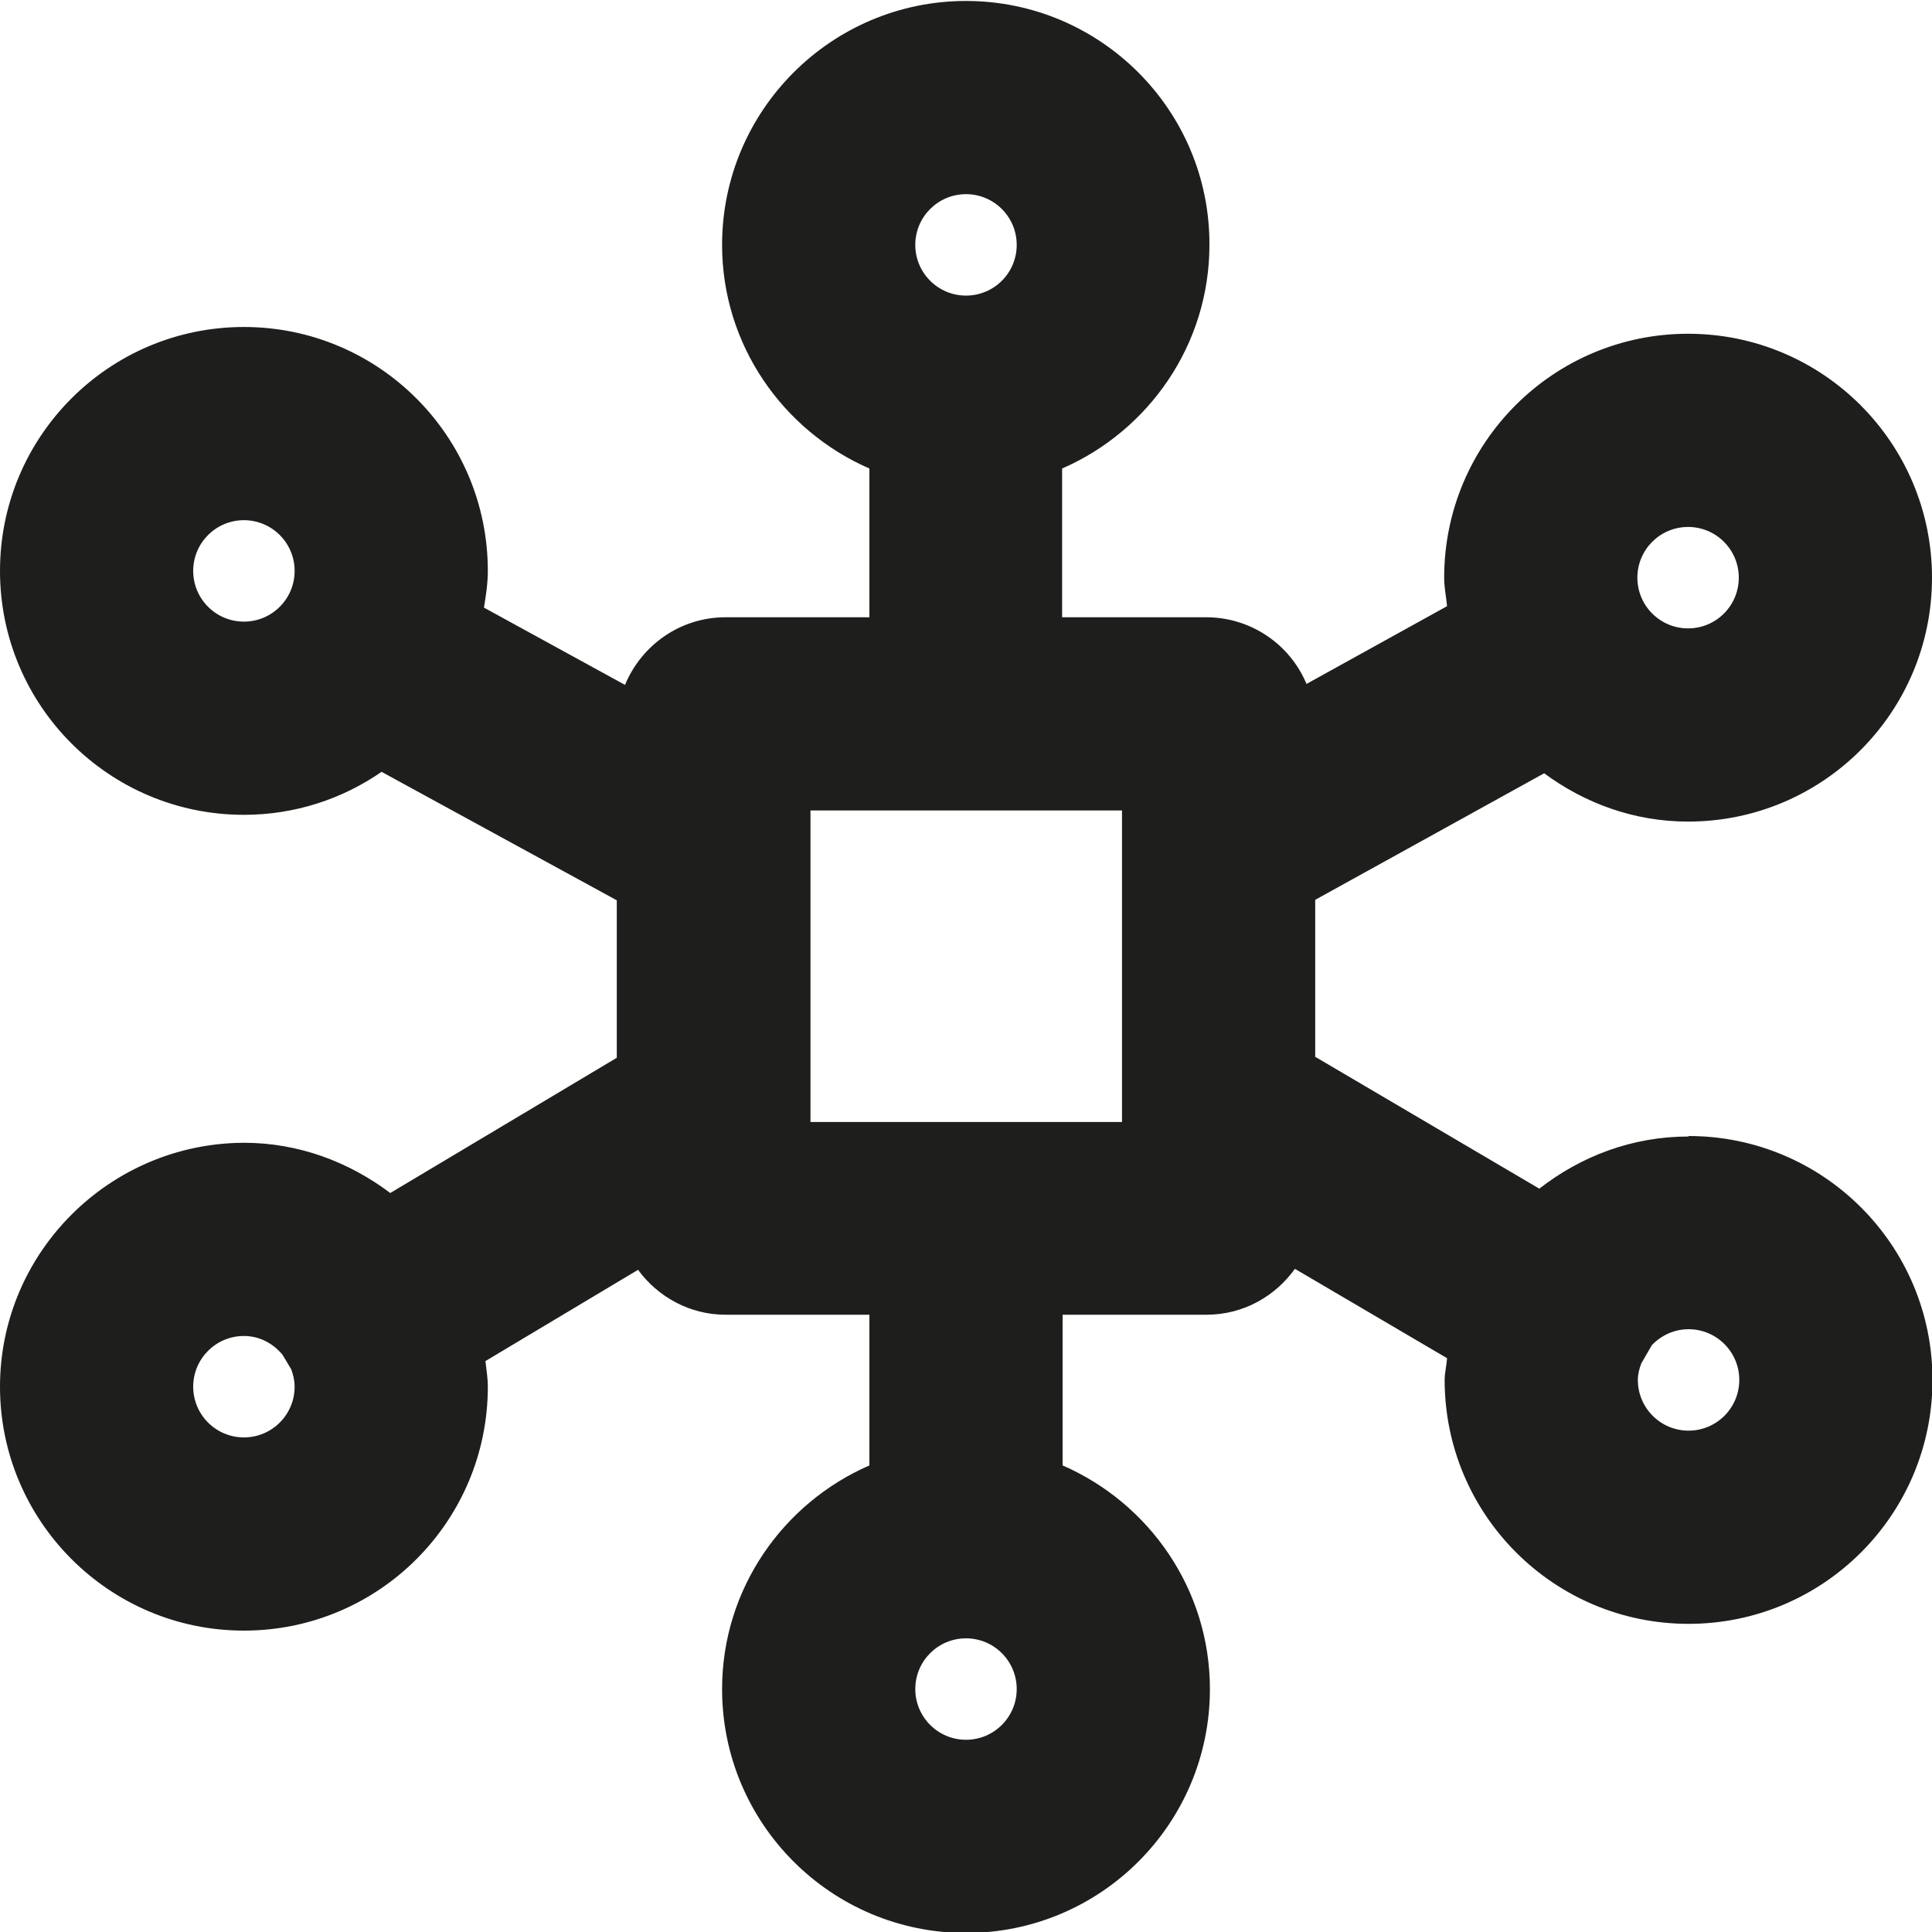
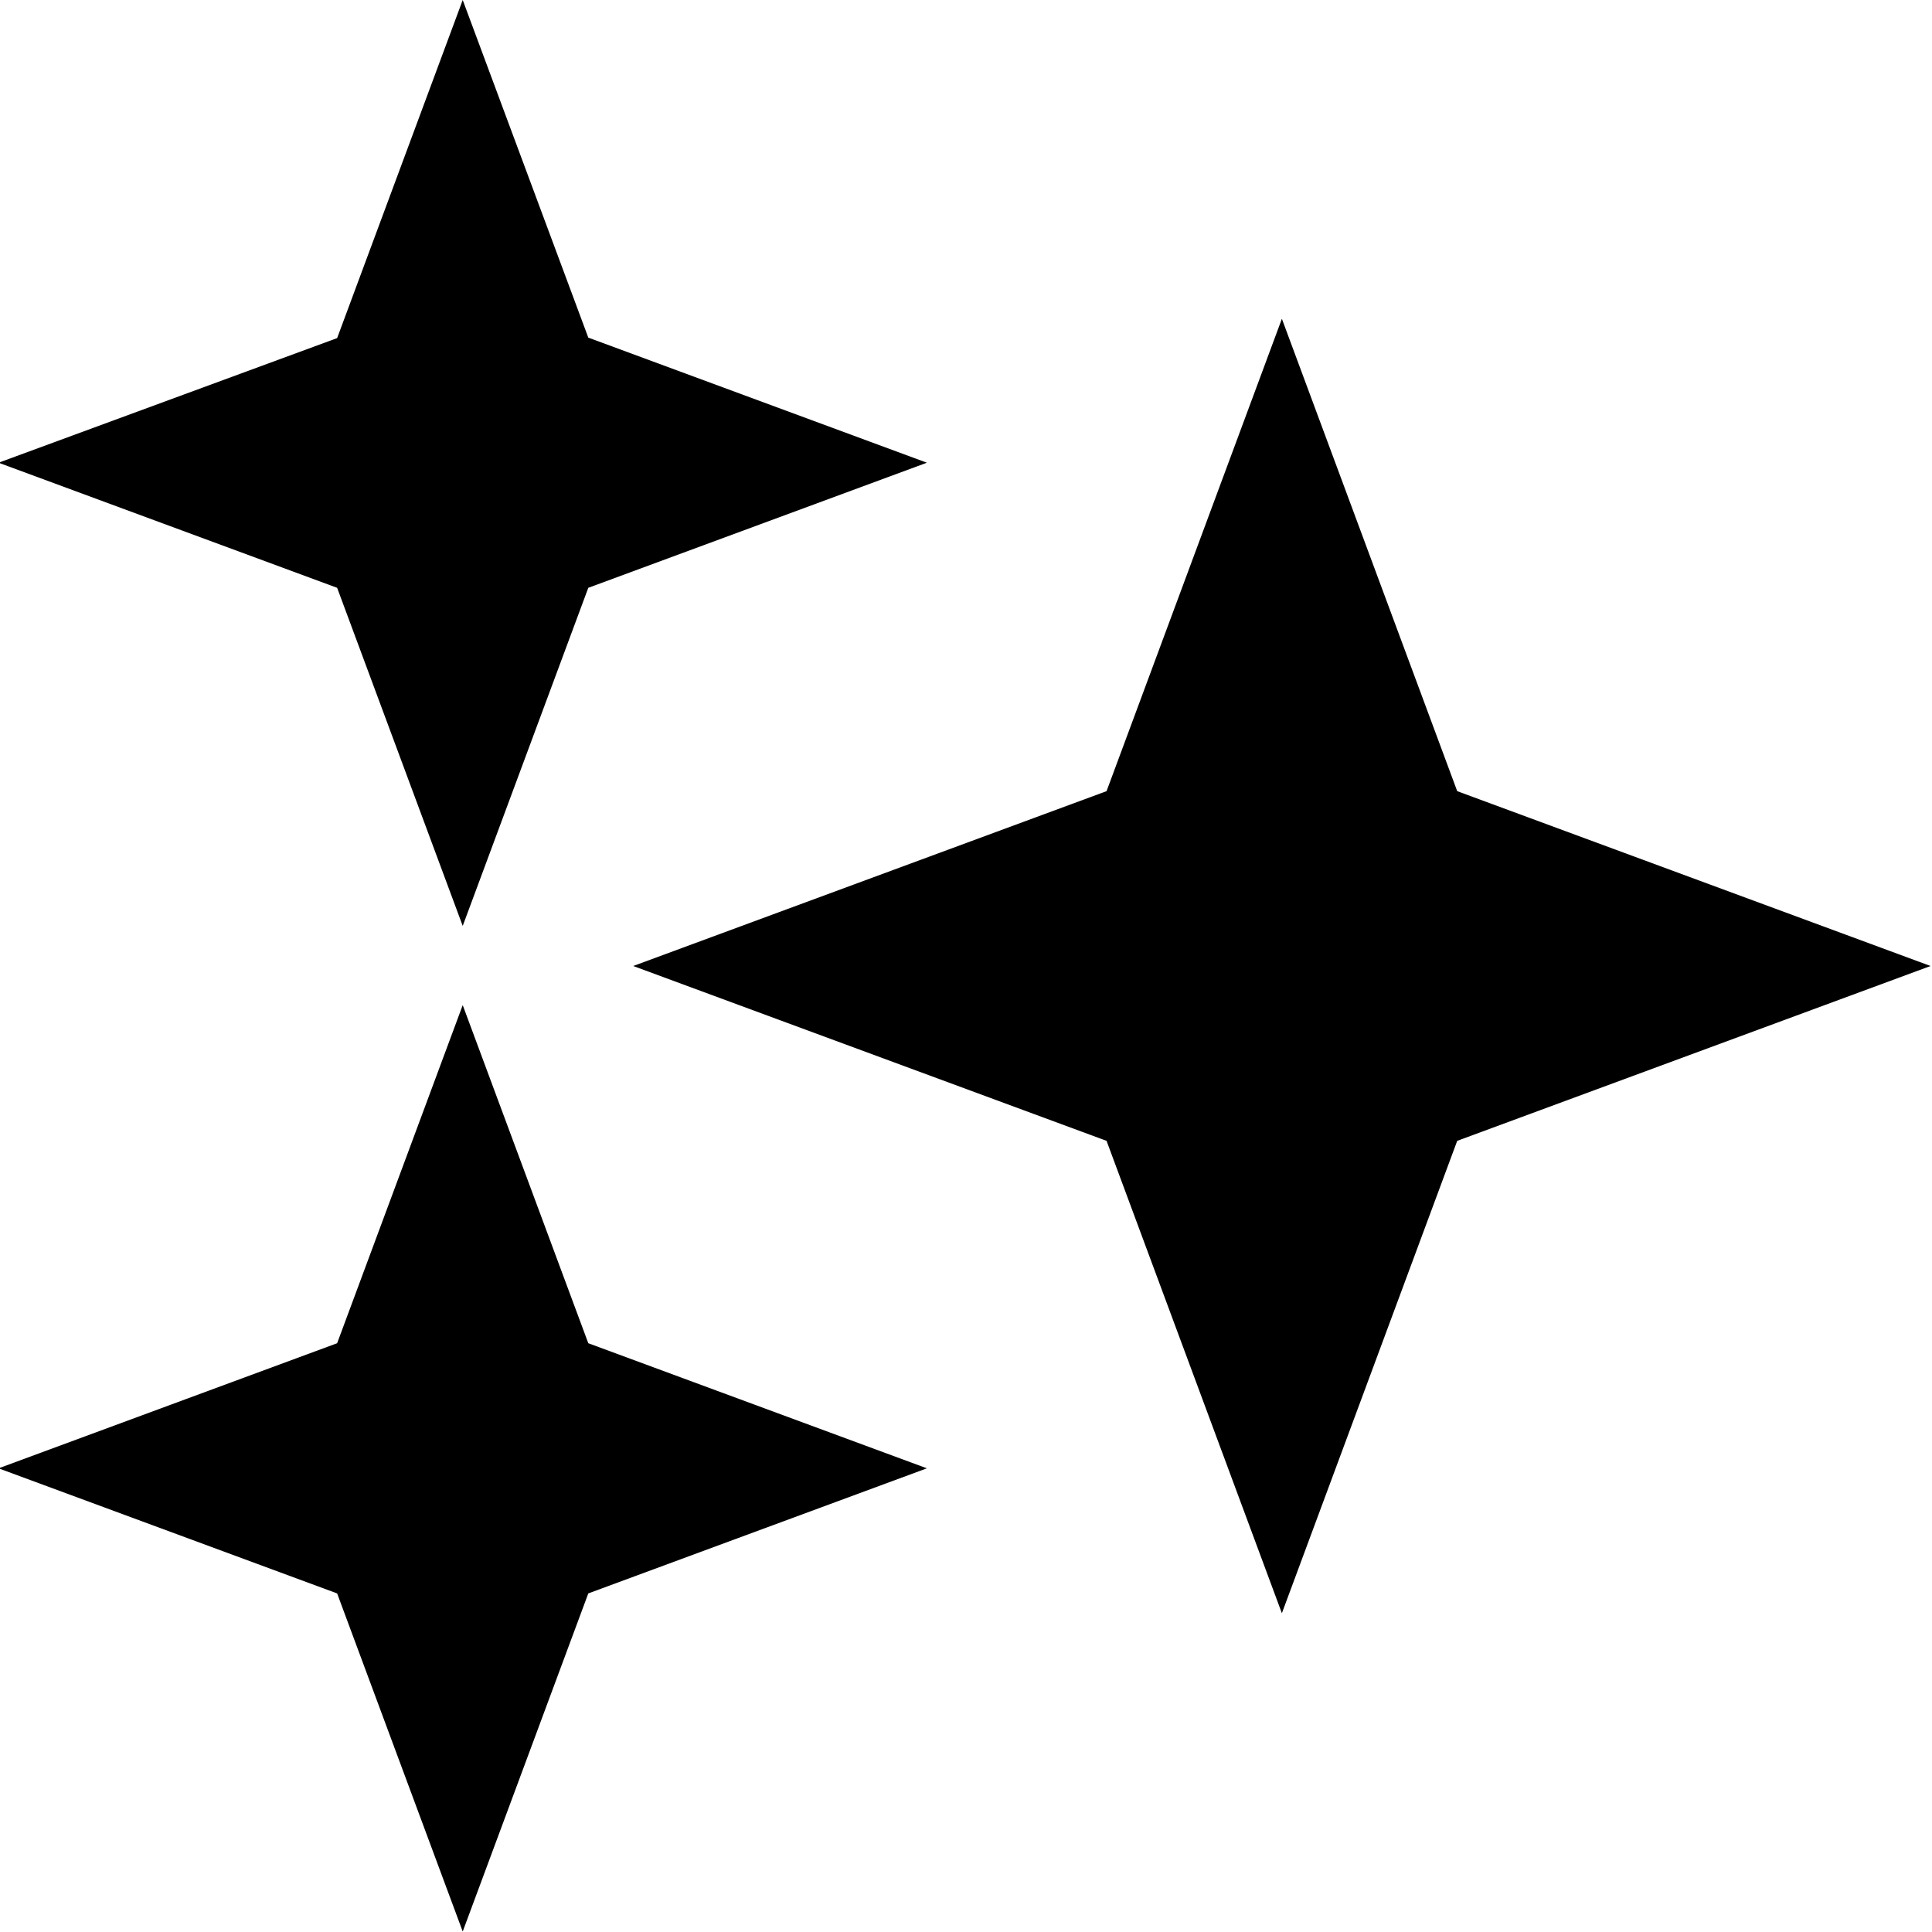
<svg xmlns="http://www.w3.org/2000/svg" viewBox="0 0 40 40">
-   <path fill="#1e1e1c" d="M34.96 23.53c-1.17 0-2.23.41-3.09 1.08l-4.64-2.73v-3.25l4.74-2.62c.84.62 1.86 1 2.98 1a5.049 5.049 0 1 0 0-10.1c-2.79 0-5.05 2.26-5.05 5.05 0 .2.04.39.06.59l-2.91 1.61a2.25 2.25 0 0 0-2.08-1.38h-2.98V9.7c1.79-.78 3.05-2.56 3.05-4.63C25.05 2.28 22.78.02 20 .02s-5.05 2.26-5.05 5.05c0 2.07 1.26 3.85 3.05 4.63v3.08h-2.98c-.94 0-1.74.58-2.08 1.4l-2.92-1.6c.04-.25.08-.5.08-.76a5.049 5.049 0 1 0-10.1 0c0 2.79 2.26 5.05 5.05 5.05 1.06 0 2.04-.33 2.85-.89l4.87 2.66v3.26l-4.69 2.8c-.85-.64-1.89-1.04-3.03-1.04C2.27 23.67 0 25.93 0 28.71s2.26 5.05 5.05 5.05 5.05-2.26 5.05-5.05c0-.18-.03-.35-.05-.53l3.16-1.89c.41.56 1.07.93 1.81.93H18v3.12c-1.79.78-3.05 2.56-3.05 4.63a5.049 5.049 0 1 0 10.1 0c0-2.07-1.26-3.85-3.05-4.63v-3.12h2.98c.76 0 1.42-.38 1.83-.95l3.15 1.85c-.01.15-.05.3-.05.45a5.049 5.049 0 1 0 10.1 0c0-2.79-2.26-5.05-5.05-5.05ZM20 4.02a1.05 1.05 0 1 1 0 2.1 1.05 1.05 0 0 1 0-2.1m0 32a1.05 1.05 0 1 1 0-2.1 1.05 1.05 0 0 1 0 2.1m14.95-25.11a1.05 1.05 0 1 1 0 2.1 1.05 1.05 0 0 1 0-2.1m-29.9 1.96a1.05 1.05 0 1 1 0-2.1 1.05 1.05 0 0 1 0 2.1m0 16.89a1.05 1.05 0 1 1 0-2.1c.33 0 .61.16.8.39l.18.3c.04.11.07.23.07.36 0 .58-.47 1.05-1.05 1.05m18.18-6.53h-6.45v-6.45h6.45zm11.73 6.39c-.58 0-1.05-.47-1.05-1.05 0-.12.03-.23.07-.34l.22-.38c.19-.2.46-.33.76-.33a1.05 1.05 0 1 1 0 2.1" />
+   <path d="m39.97 20-9.8 3.62-3.63 9.78-3.63-9.78-9.8-3.62 9.8-3.62 3.63-9.78 3.63 9.78zm-30.39.81-2.6 7-7.01 2.59 7.01 2.59 2.6 7 2.6-7 7.01-2.59-7.01-2.59zm0-1.64 2.6-7 7.01-2.59-7.01-2.59L9.58 0l-2.6 7-7.01 2.58 7.01 2.59z" />
</svg>
